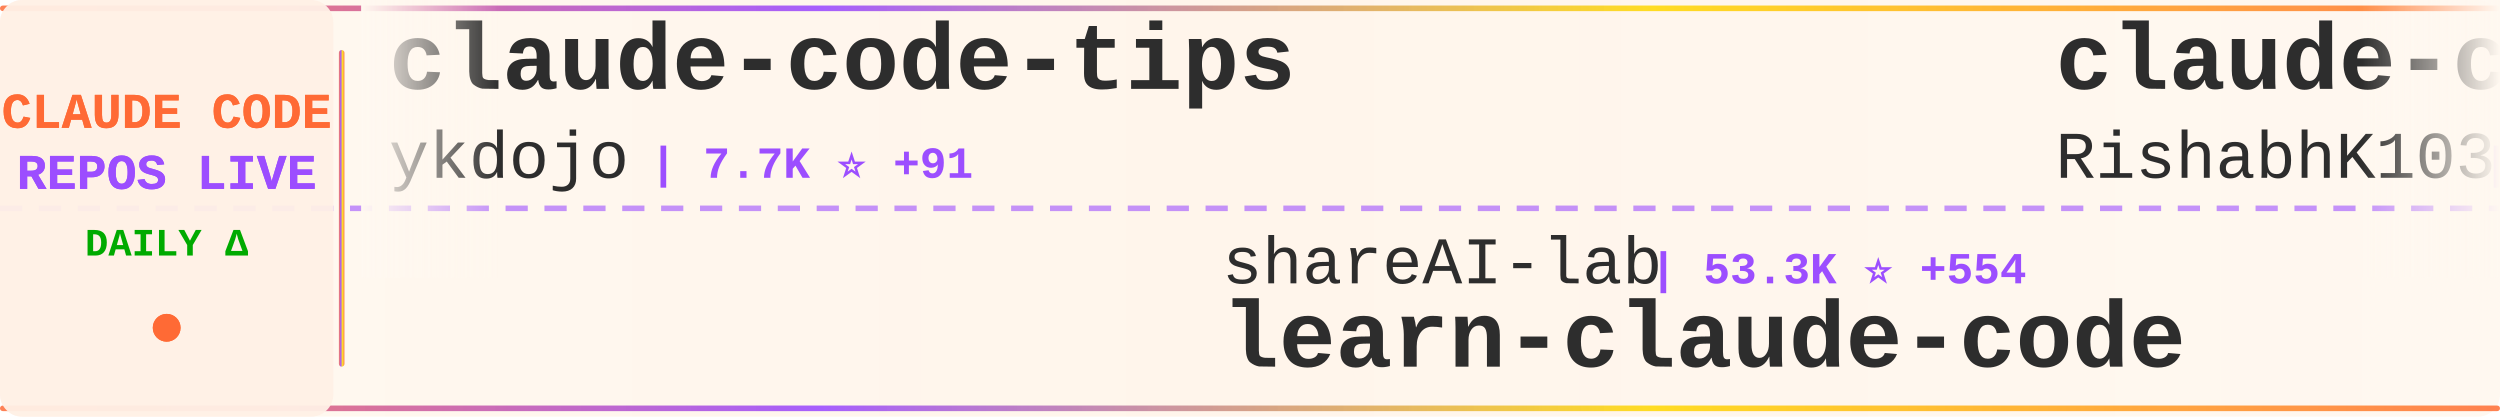
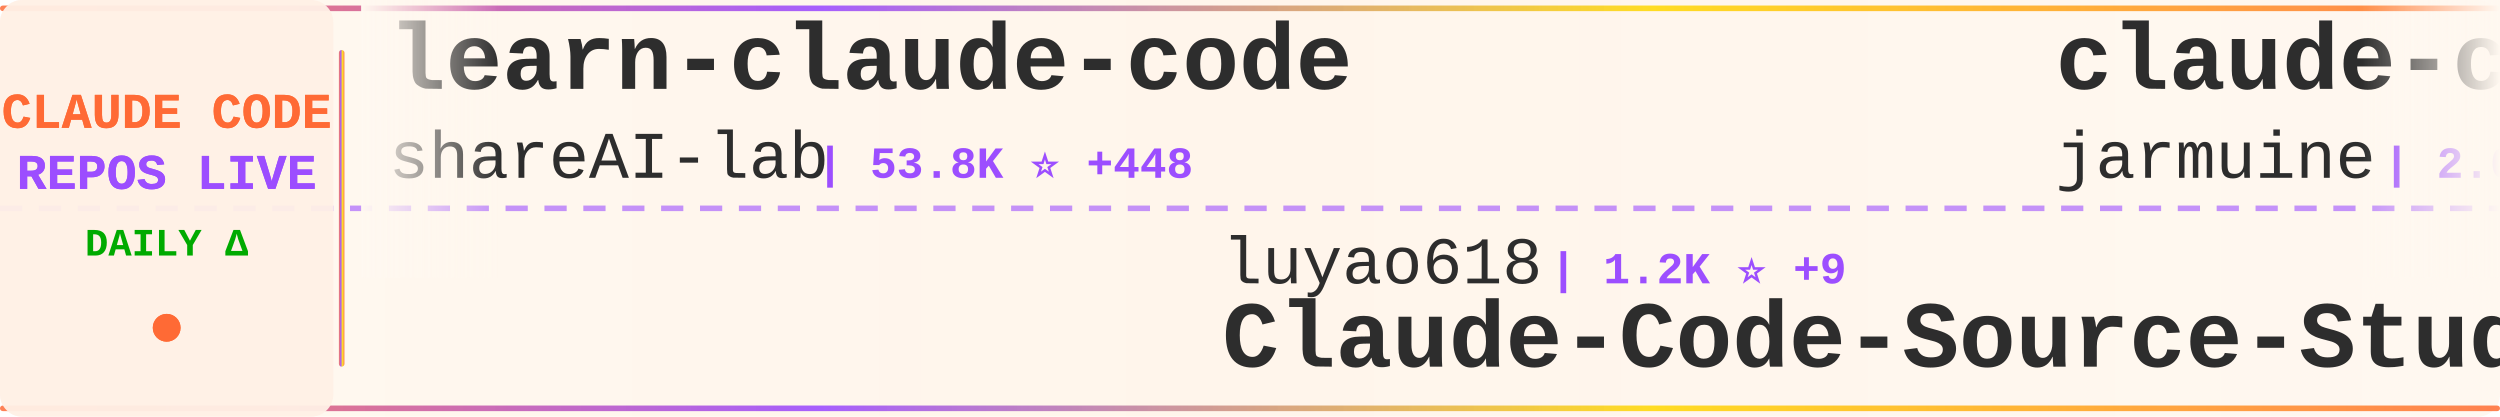
<svg xmlns="http://www.w3.org/2000/svg" width="900" height="150">
  <defs>
    <linearGradient id="tickerBg" x1="0%" y1="0%" x2="100%" y2="0%">
      <stop offset="0%" style="stop-color:#fff8f0;stop-opacity:0.98" />
      <stop offset="50%" style="stop-color:#fff5eb;stop-opacity:1" />
      <stop offset="100%" style="stop-color:#fff8f0;stop-opacity:0.98" />
    </linearGradient>
    <linearGradient id="borderGrad" x1="0%" y1="0%" x2="100%" y2="0%">
      <stop offset="0%" style="stop-color:#FF6B35;stop-opacity:0.85">
        <animate attributeName="stop-opacity" values="0.85;1;0.85" dur="2s" repeatCount="indefinite" />
      </stop>
      <stop offset="33%" style="stop-color:#9C4EFF;stop-opacity:0.9">
        <animate attributeName="stop-opacity" values="0.9;1;0.9" dur="2.2s" repeatCount="indefinite" />
      </stop>
      <stop offset="66%" style="stop-color:#FFD700;stop-opacity:0.85">
        <animate attributeName="stop-opacity" values="0.85;1;0.85" dur="1.8s" repeatCount="indefinite" />
      </stop>
      <stop offset="100%" style="stop-color:#FF6B35;stop-opacity:0.85">
        <animate attributeName="stop-opacity" values="0.85;1;0.85" dur="2s" repeatCount="indefinite" />
      </stop>
    </linearGradient>
    <filter id="textGlow">
      <feGaussianBlur stdDeviation="0.15" result="coloredBlur" />
      <feMerge>
        <feMergeNode in="coloredBlur" />
        <feMergeNode in="SourceGraphic" />
      </feMerge>
    </filter>
    <filter id="metricGlow">
      <feGaussianBlur stdDeviation="0.2" result="coloredBlur" />
      <feMerge>
        <feMergeNode in="coloredBlur" />
        <feMergeNode in="SourceGraphic" />
      </feMerge>
    </filter>
    <linearGradient id="leftFade" x1="0%" y1="0%" x2="100%" y2="0%">
      <stop offset="0%" style="stop-color:#fff8f0;stop-opacity:1" />
      <stop offset="100%" style="stop-color:#fff8f0;stop-opacity:0" />
    </linearGradient>
    <linearGradient id="rightFade" x1="0%" y1="0%" x2="100%" y2="0%">
      <stop offset="0%" style="stop-color:#fff8f0;stop-opacity:0" />
      <stop offset="100%" style="stop-color:#fff8f0;stop-opacity:1" />
    </linearGradient>
  </defs>
  <rect width="900" height="150" fill="url(#tickerBg)" rx="8" />
  <rect x="0" y="2" width="900" height="2" fill="url(#borderGrad)" rx="1" />
  <rect x="0" y="146" width="900" height="2" fill="url(#borderGrad)" rx="1" />
  <line x1="0" y1="75" x2="900" y2="75" stroke="#9C4EFF" stroke-width="2" stroke-dasharray="8 6" opacity="0.6" />
  <rect x="0" y="0" width="120" height="150" fill="#fff0e6" opacity="0.95" rx="8" />
  <text x="60" y="46" font-family="'Courier New', monospace" font-size="18" font-weight="bold" fill="#FF6B35" text-anchor="middle" filter="url(#textGlow)">
    CLAUDE CODE
  </text>
  <text x="60" y="68" font-family="'Courier New', monospace" font-size="18" font-weight="bold" fill="#9C4EFF" text-anchor="middle" filter="url(#textGlow)">
    REPOS LIVE
  </text>
  <text x="60" y="92" font-family="'Courier New', monospace" font-size="14" font-weight="bold" fill="#00aa00" text-anchor="middle">
    DAILY Δ
  </text>
  <circle cx="60" cy="118" r="5" fill="#FF6B35" filter="url(#metricGlow)">
    <animate attributeName="r" values="4;6;4" dur="1.5s" repeatCount="indefinite" />
    <animate attributeName="opacity" values="0.6;1;0.6" dur="1.5s" repeatCount="indefinite" />
  </circle>
  <rect x="122" y="18" width="2" height="114" fill="url(#borderGrad)" rx="1" />
  <clipPath id="tickerClip">
    <rect x="130" y="0" width="770" height="150" />
  </clipPath>
  <g clip-path="url(#tickerClip)">
    <g id="tickerItems">
      <animateTransform attributeName="transform" attributeType="XML" type="translate" from="0 0" to="-3000 0" dur="54s" repeatCount="indefinite" />
      <g transform="translate(0, 0)">
-         <text x="140" y="32" font-family="'Courier New', monospace" font-size="34" font-weight="bold" fill="#2d2d2d">claude-code-tips</text>
-         <text x="140" y="64" font-family="'Courier New', monospace" font-size="24" font-weight="normal" fill="#2d2d2d" opacity="1.0">ykdojo</text>
-         <text x="234" y="64" font-family="'Courier New', monospace" font-size="16" font-weight="bold" fill="#9C4EFF"> | 7.7K ⭐ +91</text>
+         <text x="140" y="32" font-family="'Courier New', monospace" font-size="34" font-weight="bold" fill="#2d2d2d">learn-claude-code</text>
+         <text x="140" y="64" font-family="'Courier New', monospace" font-size="24" font-weight="normal" fill="#2d2d2d" opacity="1.0">shareAI-lab</text>
+         <text x="294" y="64" font-family="'Courier New', monospace" font-size="16" font-weight="bold" fill="#9C4EFF"> | 53.8K ⭐ +448</text>
      </g>
      <g transform="translate(300, 0)">
-         <text x="140" y="102" font-family="'Courier New', monospace" font-size="24" font-weight="normal" fill="#2d2d2d" opacity="1.0">shareAI-lab</text>
-         <text x="294" y="102" font-family="'Courier New', monospace" font-size="16" font-weight="bold" fill="#9C4EFF"> | 53.3K ⭐ +554</text>
-         <text x="140" y="132" font-family="'Courier New', monospace" font-size="34" font-weight="bold" fill="#2d2d2d">learn-claude-code</text>
+         <text x="140" y="102" font-family="'Courier New', monospace" font-size="24" font-weight="normal" fill="#2d2d2d" opacity="1.0">luyao618</text>
+         <text x="258" y="102" font-family="'Courier New', monospace" font-size="16" font-weight="bold" fill="#9C4EFF"> | 1.2K ⭐ +9</text>
+         <text x="140" y="132" font-family="'Courier New', monospace" font-size="34" font-weight="bold" fill="#2d2d2d">Claude-Code-Source-Study</text>
      </g>
      <g transform="translate(600, 0)">
        <text x="140" y="32" font-family="'Courier New', monospace" font-size="34" font-weight="bold" fill="#2d2d2d">claude-code</text>
-         <text x="140" y="64" font-family="'Courier New', monospace" font-size="24" font-weight="normal" fill="#2d2d2d" opacity="1.0">RishabhK103</text>
-         <text x="294" y="64" font-family="'Courier New', monospace" font-size="16" font-weight="bold" fill="#9C4EFF"> | 57 ⭐ +1</text>
+         <text x="140" y="64" font-family="'Courier New', monospace" font-size="24" font-weight="normal" fill="#2d2d2d" opacity="1.0">jarmuine</text>
+         <text x="258" y="64" font-family="'Courier New', monospace" font-size="16" font-weight="bold" fill="#9C4EFF"> | 2.0K ⭐ +1</text>
      </g>
      <g transform="translate(900, 0)">
-         <text x="140" y="102" font-family="'Courier New', monospace" font-size="24" font-weight="normal" fill="#2d2d2d" opacity="1.0">edmund-io</text>
-         <text x="270" y="102" font-family="'Courier New', monospace" font-size="16" font-weight="bold" fill="#9C4EFF"> | 1.4K ⭐ +3</text>
-         <text x="140" y="132" font-family="'Courier New', monospace" font-size="34" font-weight="bold" fill="#2d2d2d">edmunds-claude-code</text>
+         <text x="140" y="102" font-family="'Courier New', monospace" font-size="24" font-weight="normal" fill="#2d2d2d" opacity="1.0">OneRedOak</text>
+         <text x="270" y="102" font-family="'Courier New', monospace" font-size="16" font-weight="bold" fill="#9C4EFF"> | 3.8K ⭐</text>
+         <text x="140" y="132" font-family="'Courier New', monospace" font-size="34" font-weight="bold" fill="#2d2d2d">claude-code-workflows</text>
      </g>
      <g transform="translate(1200, 0)">
-         <text x="140" y="32" font-family="'Courier New', monospace" font-size="34" font-weight="bold" fill="#2d2d2d">claude-code-from-scratch</text>
-         <text x="140" y="64" font-family="'Courier New', monospace" font-size="24" font-weight="normal" fill="#2d2d2d" opacity="1.0">Windy3f3f3f3f</text>
-         <text x="318" y="64" font-family="'Courier New', monospace" font-size="16" font-weight="bold" fill="#9C4EFF"> | 910 ⭐ +20</text>
+         <text x="140" y="32" font-family="'Courier New', monospace" font-size="34" font-weight="bold" fill="#2d2d2d">claude-code</text>
+         <text x="140" y="64" font-family="'Courier New', monospace" font-size="24" font-weight="normal" fill="#2d2d2d" opacity="1.0">xorespesp</text>
+         <text x="270" y="64" font-family="'Courier New', monospace" font-size="16" font-weight="bold" fill="#9C4EFF"> | 214 ⭐ +2</text>
      </g>
      <g transform="translate(1500, 0)">
-         <text x="140" y="102" font-family="'Courier New', monospace" font-size="24" font-weight="normal" fill="#2d2d2d" opacity="1.0">xorespesp</text>
-         <text x="270" y="102" font-family="'Courier New', monospace" font-size="16" font-weight="bold" fill="#9C4EFF"> | 212 ⭐ +1</text>
-         <text x="140" y="132" font-family="'Courier New', monospace" font-size="34" font-weight="bold" fill="#2d2d2d">claude-code</text>
+         <text x="140" y="102" font-family="'Courier New', monospace" font-size="24" font-weight="normal" fill="#2d2d2d" opacity="1.0">Yuyz0112</text>
+         <text x="258" y="102" font-family="'Courier New', monospace" font-size="16" font-weight="bold" fill="#9C4EFF"> | 2.3K ⭐ +2</text>
+         <text x="140" y="132" font-family="'Courier New', monospace" font-size="34" font-weight="bold" fill="#2d2d2d">claude-code-reverse</text>
      </g>
      <g transform="translate(1800, 0)">
-         <text x="140" y="32" font-family="'Courier New', monospace" font-size="34" font-weight="bold" fill="#2d2d2d">claude-code-spec-workflo...</text>
-         <text x="140" y="64" font-family="'Courier New', monospace" font-size="24" font-weight="normal" fill="#2d2d2d" opacity="1.0">Pimzino</text>
-         <text x="246" y="64" font-family="'Courier New', monospace" font-size="16" font-weight="bold" fill="#9C4EFF"> | 3.6K ⭐ +6</text>
+         <text x="140" y="32" font-family="'Courier New', monospace" font-size="34" font-weight="bold" fill="#2d2d2d">claude-code</text>
+         <text x="140" y="64" font-family="'Courier New', monospace" font-size="24" font-weight="normal" fill="#2d2d2d" opacity="1.0">codeaashu</text>
+         <text x="270" y="64" font-family="'Courier New', monospace" font-size="16" font-weight="bold" fill="#9C4EFF"> | 2.1K ⭐ +33</text>
      </g>
      <g transform="translate(2100, 0)">
-         <text x="140" y="102" font-family="'Courier New', monospace" font-size="24" font-weight="normal" fill="#2d2d2d" opacity="1.0">VineeTagarwaL-code</text>
-         <text x="378" y="102" font-family="'Courier New', monospace" font-size="16" font-weight="bold" fill="#9C4EFF"> | 272 ⭐ +1</text>
-         <text x="140" y="132" font-family="'Courier New', monospace" font-size="34" font-weight="bold" fill="#2d2d2d">claude-code</text>
+         <text x="140" y="102" font-family="'Courier New', monospace" font-size="24" font-weight="normal" fill="#2d2d2d" opacity="1.0">777genius</text>
+         <text x="270" y="102" font-family="'Courier New', monospace" font-size="16" font-weight="bold" fill="#9C4EFF"> | 898 ⭐ +3</text>
+         <text x="140" y="132" font-family="'Courier New', monospace" font-size="34" font-weight="bold" fill="#2d2d2d">claude-code-source-code</text>
      </g>
      <g transform="translate(2400, 0)">
-         <text x="140" y="32" font-family="'Courier New', monospace" font-size="34" font-weight="bold" fill="#2d2d2d">claude-code-source</text>
-         <text x="140" y="64" font-family="'Courier New', monospace" font-size="24" font-weight="normal" fill="#2d2d2d" opacity="1.0">hangsman</text>
-         <text x="258" y="64" font-family="'Courier New', monospace" font-size="16" font-weight="bold" fill="#9C4EFF"> | 752 ⭐ -2</text>
+         <text x="140" y="32" font-family="'Courier New', monospace" font-size="34" font-weight="bold" fill="#2d2d2d">awesome-claude-code-tool...</text>
+         <text x="140" y="64" font-family="'Courier New', monospace" font-size="24" font-weight="normal" fill="#2d2d2d" opacity="1.0">rohitg00</text>
+         <text x="258" y="64" font-family="'Courier New', monospace" font-size="16" font-weight="bold" fill="#9C4EFF"> | 1.3K ⭐ +21</text>
      </g>
      <g transform="translate(2700, 0)">
-         <text x="140" y="102" font-family="'Courier New', monospace" font-size="24" font-weight="normal" fill="#2d2d2d" opacity="1.0">RichardAtCT</text>
-         <text x="294" y="102" font-family="'Courier New', monospace" font-size="16" font-weight="bold" fill="#9C4EFF"> | 2.4K ⭐ +7</text>
-         <text x="140" y="132" font-family="'Courier New', monospace" font-size="34" font-weight="bold" fill="#2d2d2d">claude-code-telegram</text>
+         <text x="140" y="102" font-family="'Courier New', monospace" font-size="24" font-weight="normal" fill="#2d2d2d" opacity="1.0">sickn33</text>
+         <text x="246" y="102" font-family="'Courier New', monospace" font-size="16" font-weight="bold" fill="#9C4EFF"> | 33.3K ⭐ +219</text>
+         <text x="140" y="132" font-family="'Courier New', monospace" font-size="34" font-weight="bold" fill="#2d2d2d">antigravity-awesome-skil...</text>
      </g>
      <g transform="translate(3000, 0)">
-         <text x="140" y="32" font-family="'Courier New', monospace" font-size="34" font-weight="bold" fill="#2d2d2d">claude-code-tips</text>
-         <text x="140" y="64" font-family="'Courier New', monospace" font-size="24" font-weight="normal" fill="#2d2d2d" opacity="1.0">ykdojo</text>
-         <text x="234" y="64" font-family="'Courier New', monospace" font-size="16" font-weight="bold" fill="#9C4EFF"> | 7.7K ⭐ +91</text>
+         <text x="140" y="32" font-family="'Courier New', monospace" font-size="34" font-weight="bold" fill="#2d2d2d">learn-claude-code</text>
+         <text x="140" y="64" font-family="'Courier New', monospace" font-size="24" font-weight="normal" fill="#2d2d2d" opacity="1.0">shareAI-lab</text>
+         <text x="294" y="64" font-family="'Courier New', monospace" font-size="16" font-weight="bold" fill="#9C4EFF"> | 53.8K ⭐ +448</text>
      </g>
      <g transform="translate(3300, 0)">
-         <text x="140" y="102" font-family="'Courier New', monospace" font-size="24" font-weight="normal" fill="#2d2d2d" opacity="1.0">shareAI-lab</text>
-         <text x="294" y="102" font-family="'Courier New', monospace" font-size="16" font-weight="bold" fill="#9C4EFF"> | 53.3K ⭐ +554</text>
-         <text x="140" y="132" font-family="'Courier New', monospace" font-size="34" font-weight="bold" fill="#2d2d2d">learn-claude-code</text>
+         <text x="140" y="102" font-family="'Courier New', monospace" font-size="24" font-weight="normal" fill="#2d2d2d" opacity="1.0">luyao618</text>
+         <text x="258" y="102" font-family="'Courier New', monospace" font-size="16" font-weight="bold" fill="#9C4EFF"> | 1.2K ⭐ +9</text>
+         <text x="140" y="132" font-family="'Courier New', monospace" font-size="34" font-weight="bold" fill="#2d2d2d">Claude-Code-Source-Study</text>
      </g>
      <g transform="translate(3600, 0)">
        <text x="140" y="32" font-family="'Courier New', monospace" font-size="34" font-weight="bold" fill="#2d2d2d">claude-code</text>
-         <text x="140" y="64" font-family="'Courier New', monospace" font-size="24" font-weight="normal" fill="#2d2d2d" opacity="1.0">RishabhK103</text>
-         <text x="294" y="64" font-family="'Courier New', monospace" font-size="16" font-weight="bold" fill="#9C4EFF"> | 57 ⭐ +1</text>
+         <text x="140" y="64" font-family="'Courier New', monospace" font-size="24" font-weight="normal" fill="#2d2d2d" opacity="1.0">jarmuine</text>
+         <text x="258" y="64" font-family="'Courier New', monospace" font-size="16" font-weight="bold" fill="#9C4EFF"> | 2.0K ⭐ +1</text>
      </g>
      <g transform="translate(3900, 0)">
-         <text x="140" y="102" font-family="'Courier New', monospace" font-size="24" font-weight="normal" fill="#2d2d2d" opacity="1.0">edmund-io</text>
-         <text x="270" y="102" font-family="'Courier New', monospace" font-size="16" font-weight="bold" fill="#9C4EFF"> | 1.4K ⭐ +3</text>
-         <text x="140" y="132" font-family="'Courier New', monospace" font-size="34" font-weight="bold" fill="#2d2d2d">edmunds-claude-code</text>
+         <text x="140" y="102" font-family="'Courier New', monospace" font-size="24" font-weight="normal" fill="#2d2d2d" opacity="1.0">OneRedOak</text>
+         <text x="270" y="102" font-family="'Courier New', monospace" font-size="16" font-weight="bold" fill="#9C4EFF"> | 3.8K ⭐</text>
+         <text x="140" y="132" font-family="'Courier New', monospace" font-size="34" font-weight="bold" fill="#2d2d2d">claude-code-workflows</text>
      </g>
    </g>
  </g>
  <rect x="130" y="0" width="50" height="100" fill="url(#leftFade)" />
  <rect x="850" y="0" width="50" height="100" fill="url(#rightFade)" />
</svg>
